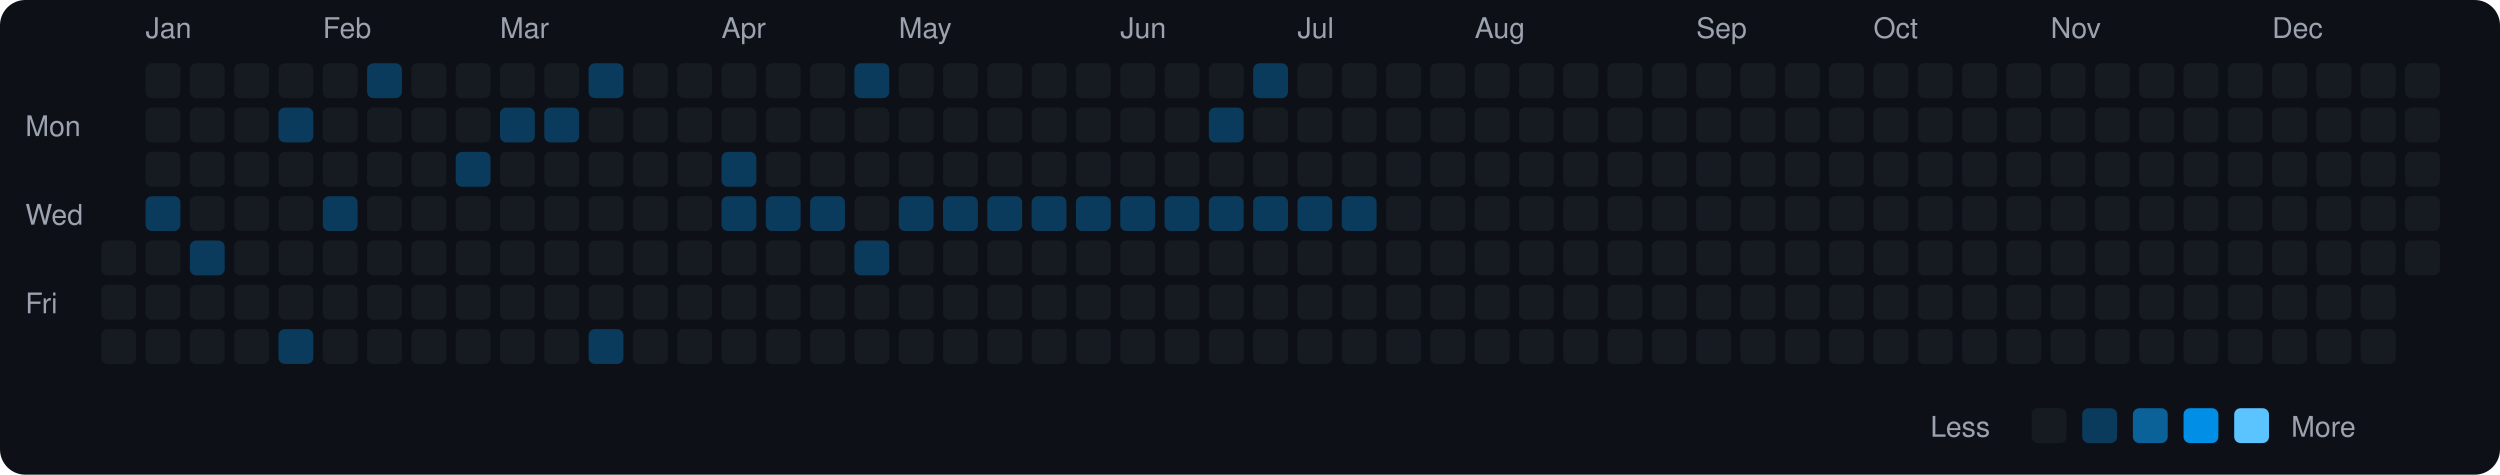
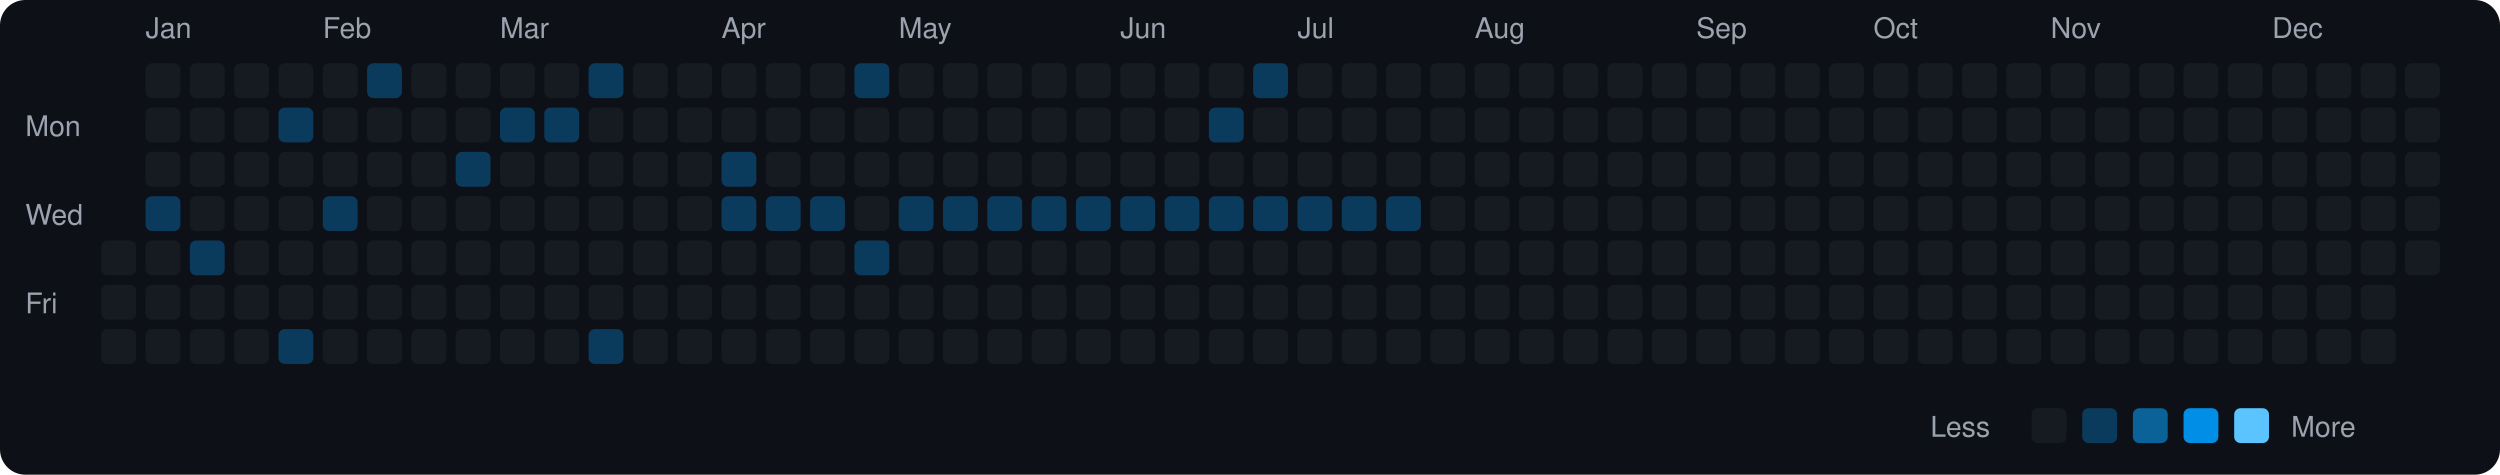
<svg xmlns="http://www.w3.org/2000/svg" viewBox="0 0 790 150" width="790" height="150">
  <rect width="790" height="150" fill="#0d1117" rx="8" ry="8" />
  <text x="8" y="43" fill="#9ca3af" font-size="9" font-family="-apple-system, BlinkMacSystemFont, 'Segoe UI', Helvetica, Arial, sans-serif">Mon</text>
  <text x="8" y="71" fill="#9ca3af" font-size="9" font-family="-apple-system, BlinkMacSystemFont, 'Segoe UI', Helvetica, Arial, sans-serif">Wed</text>
  <text x="8" y="99" fill="#9ca3af" font-size="9" font-family="-apple-system, BlinkMacSystemFont, 'Segoe UI', Helvetica, Arial, sans-serif">Fri</text>
  <rect x="32" y="76" width="11" height="11" rx="2" ry="2" fill="#161b22">
    </rect>
  <rect x="32" y="90" width="11" height="11" rx="2" ry="2" fill="#161b22">
    </rect>
  <rect x="32" y="104" width="11" height="11" rx="2" ry="2" fill="#161b22">
    </rect>
  <text x="46" y="12" fill="#9ca3af" font-size="9" font-family="-apple-system, BlinkMacSystemFont, 'Segoe UI', Helvetica, Arial, sans-serif">Jan</text>
  <rect x="46" y="20" width="11" height="11" rx="2" ry="2" fill="#161b22">
    </rect>
  <rect x="46" y="34" width="11" height="11" rx="2" ry="2" fill="#161b22">
    </rect>
  <rect x="46" y="48" width="11" height="11" rx="2" ry="2" fill="#161b22">
    </rect>
  <rect x="46" y="62" width="11" height="11" rx="2" ry="2" fill="#0b3b5c">
    </rect>
  <rect x="46" y="76" width="11" height="11" rx="2" ry="2" fill="#161b22">
    </rect>
  <rect x="46" y="90" width="11" height="11" rx="2" ry="2" fill="#161b22">
    </rect>
  <rect x="46" y="104" width="11" height="11" rx="2" ry="2" fill="#161b22">
    </rect>
  <rect x="60" y="20" width="11" height="11" rx="2" ry="2" fill="#161b22">
    </rect>
  <rect x="60" y="34" width="11" height="11" rx="2" ry="2" fill="#161b22">
    </rect>
  <rect x="60" y="48" width="11" height="11" rx="2" ry="2" fill="#161b22">
    </rect>
  <rect x="60" y="62" width="11" height="11" rx="2" ry="2" fill="#161b22">
    </rect>
  <rect x="60" y="76" width="11" height="11" rx="2" ry="2" fill="#0b3b5c">
    </rect>
  <rect x="60" y="90" width="11" height="11" rx="2" ry="2" fill="#161b22">
    </rect>
  <rect x="60" y="104" width="11" height="11" rx="2" ry="2" fill="#161b22">
    </rect>
  <rect x="74" y="20" width="11" height="11" rx="2" ry="2" fill="#161b22">
    </rect>
  <rect x="74" y="34" width="11" height="11" rx="2" ry="2" fill="#161b22">
    </rect>
  <rect x="74" y="48" width="11" height="11" rx="2" ry="2" fill="#161b22">
    </rect>
  <rect x="74" y="62" width="11" height="11" rx="2" ry="2" fill="#161b22">
    </rect>
  <rect x="74" y="76" width="11" height="11" rx="2" ry="2" fill="#161b22">
    </rect>
  <rect x="74" y="90" width="11" height="11" rx="2" ry="2" fill="#161b22">
    </rect>
  <rect x="74" y="104" width="11" height="11" rx="2" ry="2" fill="#161b22">
    </rect>
  <rect x="88" y="20" width="11" height="11" rx="2" ry="2" fill="#161b22">
    </rect>
  <rect x="88" y="34" width="11" height="11" rx="2" ry="2" fill="#0b3b5c">
    </rect>
  <rect x="88" y="48" width="11" height="11" rx="2" ry="2" fill="#161b22">
    </rect>
  <rect x="88" y="62" width="11" height="11" rx="2" ry="2" fill="#161b22">
    </rect>
  <rect x="88" y="76" width="11" height="11" rx="2" ry="2" fill="#161b22">
    </rect>
  <rect x="88" y="90" width="11" height="11" rx="2" ry="2" fill="#161b22">
    </rect>
  <rect x="88" y="104" width="11" height="11" rx="2" ry="2" fill="#0b3b5c">
    </rect>
  <text x="102" y="12" fill="#9ca3af" font-size="9" font-family="-apple-system, BlinkMacSystemFont, 'Segoe UI', Helvetica, Arial, sans-serif">Feb</text>
  <rect x="102" y="20" width="11" height="11" rx="2" ry="2" fill="#161b22">
    </rect>
  <rect x="102" y="34" width="11" height="11" rx="2" ry="2" fill="#161b22">
    </rect>
  <rect x="102" y="48" width="11" height="11" rx="2" ry="2" fill="#161b22">
    </rect>
  <rect x="102" y="62" width="11" height="11" rx="2" ry="2" fill="#0b3b5c">
    </rect>
  <rect x="102" y="76" width="11" height="11" rx="2" ry="2" fill="#161b22">
    </rect>
  <rect x="102" y="90" width="11" height="11" rx="2" ry="2" fill="#161b22">
    </rect>
  <rect x="102" y="104" width="11" height="11" rx="2" ry="2" fill="#161b22">
    </rect>
  <rect x="116" y="20" width="11" height="11" rx="2" ry="2" fill="#0b3b5c">
    </rect>
  <rect x="116" y="34" width="11" height="11" rx="2" ry="2" fill="#161b22">
    </rect>
  <rect x="116" y="48" width="11" height="11" rx="2" ry="2" fill="#161b22">
    </rect>
  <rect x="116" y="62" width="11" height="11" rx="2" ry="2" fill="#161b22">
    </rect>
  <rect x="116" y="76" width="11" height="11" rx="2" ry="2" fill="#161b22">
    </rect>
  <rect x="116" y="90" width="11" height="11" rx="2" ry="2" fill="#161b22">
    </rect>
  <rect x="116" y="104" width="11" height="11" rx="2" ry="2" fill="#161b22">
    </rect>
  <rect x="130" y="20" width="11" height="11" rx="2" ry="2" fill="#161b22">
    </rect>
  <rect x="130" y="34" width="11" height="11" rx="2" ry="2" fill="#161b22">
    </rect>
  <rect x="130" y="48" width="11" height="11" rx="2" ry="2" fill="#161b22">
    </rect>
  <rect x="130" y="62" width="11" height="11" rx="2" ry="2" fill="#161b22">
    </rect>
  <rect x="130" y="76" width="11" height="11" rx="2" ry="2" fill="#161b22">
    </rect>
  <rect x="130" y="90" width="11" height="11" rx="2" ry="2" fill="#161b22">
    </rect>
  <rect x="130" y="104" width="11" height="11" rx="2" ry="2" fill="#161b22">
    </rect>
  <rect x="144" y="20" width="11" height="11" rx="2" ry="2" fill="#161b22">
    </rect>
  <rect x="144" y="34" width="11" height="11" rx="2" ry="2" fill="#161b22">
    </rect>
  <rect x="144" y="48" width="11" height="11" rx="2" ry="2" fill="#0b3b5c">
    </rect>
  <rect x="144" y="62" width="11" height="11" rx="2" ry="2" fill="#161b22">
    </rect>
  <rect x="144" y="76" width="11" height="11" rx="2" ry="2" fill="#161b22">
    </rect>
  <rect x="144" y="90" width="11" height="11" rx="2" ry="2" fill="#161b22">
    </rect>
  <rect x="144" y="104" width="11" height="11" rx="2" ry="2" fill="#161b22">
    </rect>
  <text x="158" y="12" fill="#9ca3af" font-size="9" font-family="-apple-system, BlinkMacSystemFont, 'Segoe UI', Helvetica, Arial, sans-serif">Mar</text>
  <rect x="158" y="20" width="11" height="11" rx="2" ry="2" fill="#161b22">
    </rect>
  <rect x="158" y="34" width="11" height="11" rx="2" ry="2" fill="#0b3b5c">
    </rect>
  <rect x="158" y="48" width="11" height="11" rx="2" ry="2" fill="#161b22">
    </rect>
  <rect x="158" y="62" width="11" height="11" rx="2" ry="2" fill="#161b22">
    </rect>
  <rect x="158" y="76" width="11" height="11" rx="2" ry="2" fill="#161b22">
    </rect>
  <rect x="158" y="90" width="11" height="11" rx="2" ry="2" fill="#161b22">
    </rect>
  <rect x="158" y="104" width="11" height="11" rx="2" ry="2" fill="#161b22">
    </rect>
  <rect x="172" y="20" width="11" height="11" rx="2" ry="2" fill="#161b22">
    </rect>
  <rect x="172" y="34" width="11" height="11" rx="2" ry="2" fill="#0b3b5c">
    </rect>
  <rect x="172" y="48" width="11" height="11" rx="2" ry="2" fill="#161b22">
    </rect>
  <rect x="172" y="62" width="11" height="11" rx="2" ry="2" fill="#161b22">
    </rect>
  <rect x="172" y="76" width="11" height="11" rx="2" ry="2" fill="#161b22">
    </rect>
  <rect x="172" y="90" width="11" height="11" rx="2" ry="2" fill="#161b22">
    </rect>
  <rect x="172" y="104" width="11" height="11" rx="2" ry="2" fill="#161b22">
    </rect>
  <rect x="186" y="20" width="11" height="11" rx="2" ry="2" fill="#0b3b5c">
    </rect>
  <rect x="186" y="34" width="11" height="11" rx="2" ry="2" fill="#161b22">
    </rect>
  <rect x="186" y="48" width="11" height="11" rx="2" ry="2" fill="#161b22">
    </rect>
  <rect x="186" y="62" width="11" height="11" rx="2" ry="2" fill="#161b22">
    </rect>
  <rect x="186" y="76" width="11" height="11" rx="2" ry="2" fill="#161b22">
    </rect>
  <rect x="186" y="90" width="11" height="11" rx="2" ry="2" fill="#161b22">
    </rect>
  <rect x="186" y="104" width="11" height="11" rx="2" ry="2" fill="#0b3b5c">
    </rect>
  <rect x="200" y="20" width="11" height="11" rx="2" ry="2" fill="#161b22">
    </rect>
  <rect x="200" y="34" width="11" height="11" rx="2" ry="2" fill="#161b22">
    </rect>
  <rect x="200" y="48" width="11" height="11" rx="2" ry="2" fill="#161b22">
    </rect>
  <rect x="200" y="62" width="11" height="11" rx="2" ry="2" fill="#161b22">
    </rect>
  <rect x="200" y="76" width="11" height="11" rx="2" ry="2" fill="#161b22">
    </rect>
  <rect x="200" y="90" width="11" height="11" rx="2" ry="2" fill="#161b22">
    </rect>
  <rect x="200" y="104" width="11" height="11" rx="2" ry="2" fill="#161b22">
    </rect>
  <rect x="214" y="20" width="11" height="11" rx="2" ry="2" fill="#161b22">
    </rect>
  <rect x="214" y="34" width="11" height="11" rx="2" ry="2" fill="#161b22">
    </rect>
  <rect x="214" y="48" width="11" height="11" rx="2" ry="2" fill="#161b22">
    </rect>
  <rect x="214" y="62" width="11" height="11" rx="2" ry="2" fill="#161b22">
    </rect>
  <rect x="214" y="76" width="11" height="11" rx="2" ry="2" fill="#161b22">
    </rect>
  <rect x="214" y="90" width="11" height="11" rx="2" ry="2" fill="#161b22">
    </rect>
  <rect x="214" y="104" width="11" height="11" rx="2" ry="2" fill="#161b22">
    </rect>
  <text x="228" y="12" fill="#9ca3af" font-size="9" font-family="-apple-system, BlinkMacSystemFont, 'Segoe UI', Helvetica, Arial, sans-serif">Apr</text>
  <rect x="228" y="20" width="11" height="11" rx="2" ry="2" fill="#161b22">
    </rect>
  <rect x="228" y="34" width="11" height="11" rx="2" ry="2" fill="#161b22">
    </rect>
  <rect x="228" y="48" width="11" height="11" rx="2" ry="2" fill="#0b3b5c">
    </rect>
  <rect x="228" y="62" width="11" height="11" rx="2" ry="2" fill="#0b3b5c">
    </rect>
  <rect x="228" y="76" width="11" height="11" rx="2" ry="2" fill="#161b22">
    </rect>
  <rect x="228" y="90" width="11" height="11" rx="2" ry="2" fill="#161b22">
    </rect>
  <rect x="228" y="104" width="11" height="11" rx="2" ry="2" fill="#161b22">
    </rect>
  <rect x="242" y="20" width="11" height="11" rx="2" ry="2" fill="#161b22">
    </rect>
  <rect x="242" y="34" width="11" height="11" rx="2" ry="2" fill="#161b22">
    </rect>
  <rect x="242" y="48" width="11" height="11" rx="2" ry="2" fill="#161b22">
    </rect>
  <rect x="242" y="62" width="11" height="11" rx="2" ry="2" fill="#0b3b5c">
    </rect>
  <rect x="242" y="76" width="11" height="11" rx="2" ry="2" fill="#161b22">
    </rect>
  <rect x="242" y="90" width="11" height="11" rx="2" ry="2" fill="#161b22">
    </rect>
  <rect x="242" y="104" width="11" height="11" rx="2" ry="2" fill="#161b22">
    </rect>
  <rect x="256" y="20" width="11" height="11" rx="2" ry="2" fill="#161b22">
    </rect>
  <rect x="256" y="34" width="11" height="11" rx="2" ry="2" fill="#161b22">
    </rect>
  <rect x="256" y="48" width="11" height="11" rx="2" ry="2" fill="#161b22">
    </rect>
  <rect x="256" y="62" width="11" height="11" rx="2" ry="2" fill="#0b3b5c">
    </rect>
  <rect x="256" y="76" width="11" height="11" rx="2" ry="2" fill="#161b22">
    </rect>
  <rect x="256" y="90" width="11" height="11" rx="2" ry="2" fill="#161b22">
    </rect>
  <rect x="256" y="104" width="11" height="11" rx="2" ry="2" fill="#161b22">
    </rect>
  <rect x="270" y="20" width="11" height="11" rx="2" ry="2" fill="#0b3b5c">
    </rect>
  <rect x="270" y="34" width="11" height="11" rx="2" ry="2" fill="#161b22">
    </rect>
  <rect x="270" y="48" width="11" height="11" rx="2" ry="2" fill="#161b22">
    </rect>
  <rect x="270" y="62" width="11" height="11" rx="2" ry="2" fill="#161b22">
    </rect>
  <rect x="270" y="76" width="11" height="11" rx="2" ry="2" fill="#0b3b5c">
    </rect>
  <rect x="270" y="90" width="11" height="11" rx="2" ry="2" fill="#161b22">
    </rect>
  <rect x="270" y="104" width="11" height="11" rx="2" ry="2" fill="#161b22">
    </rect>
  <text x="284" y="12" fill="#9ca3af" font-size="9" font-family="-apple-system, BlinkMacSystemFont, 'Segoe UI', Helvetica, Arial, sans-serif">May</text>
  <rect x="284" y="20" width="11" height="11" rx="2" ry="2" fill="#161b22">
    </rect>
  <rect x="284" y="34" width="11" height="11" rx="2" ry="2" fill="#161b22">
    </rect>
  <rect x="284" y="48" width="11" height="11" rx="2" ry="2" fill="#161b22">
    </rect>
  <rect x="284" y="62" width="11" height="11" rx="2" ry="2" fill="#0b3b5c">
    </rect>
  <rect x="284" y="76" width="11" height="11" rx="2" ry="2" fill="#161b22">
    </rect>
  <rect x="284" y="90" width="11" height="11" rx="2" ry="2" fill="#161b22">
    </rect>
  <rect x="284" y="104" width="11" height="11" rx="2" ry="2" fill="#161b22">
    </rect>
  <rect x="298" y="20" width="11" height="11" rx="2" ry="2" fill="#161b22">
    </rect>
  <rect x="298" y="34" width="11" height="11" rx="2" ry="2" fill="#161b22">
    </rect>
  <rect x="298" y="48" width="11" height="11" rx="2" ry="2" fill="#161b22">
    </rect>
  <rect x="298" y="62" width="11" height="11" rx="2" ry="2" fill="#0b3b5c">
    </rect>
  <rect x="298" y="76" width="11" height="11" rx="2" ry="2" fill="#161b22">
    </rect>
  <rect x="298" y="90" width="11" height="11" rx="2" ry="2" fill="#161b22">
    </rect>
  <rect x="298" y="104" width="11" height="11" rx="2" ry="2" fill="#161b22">
    </rect>
  <rect x="312" y="20" width="11" height="11" rx="2" ry="2" fill="#161b22">
    </rect>
  <rect x="312" y="34" width="11" height="11" rx="2" ry="2" fill="#161b22">
    </rect>
  <rect x="312" y="48" width="11" height="11" rx="2" ry="2" fill="#161b22">
    </rect>
  <rect x="312" y="62" width="11" height="11" rx="2" ry="2" fill="#0b3b5c">
    </rect>
  <rect x="312" y="76" width="11" height="11" rx="2" ry="2" fill="#161b22">
    </rect>
  <rect x="312" y="90" width="11" height="11" rx="2" ry="2" fill="#161b22">
    </rect>
  <rect x="312" y="104" width="11" height="11" rx="2" ry="2" fill="#161b22">
    </rect>
  <rect x="326" y="20" width="11" height="11" rx="2" ry="2" fill="#161b22">
    </rect>
  <rect x="326" y="34" width="11" height="11" rx="2" ry="2" fill="#161b22">
    </rect>
  <rect x="326" y="48" width="11" height="11" rx="2" ry="2" fill="#161b22">
    </rect>
  <rect x="326" y="62" width="11" height="11" rx="2" ry="2" fill="#0b3b5c">
    </rect>
  <rect x="326" y="76" width="11" height="11" rx="2" ry="2" fill="#161b22">
    </rect>
  <rect x="326" y="90" width="11" height="11" rx="2" ry="2" fill="#161b22">
    </rect>
  <rect x="326" y="104" width="11" height="11" rx="2" ry="2" fill="#161b22">
    </rect>
  <rect x="340" y="20" width="11" height="11" rx="2" ry="2" fill="#161b22">
    </rect>
  <rect x="340" y="34" width="11" height="11" rx="2" ry="2" fill="#161b22">
    </rect>
  <rect x="340" y="48" width="11" height="11" rx="2" ry="2" fill="#161b22">
    </rect>
  <rect x="340" y="62" width="11" height="11" rx="2" ry="2" fill="#0b3b5c">
    </rect>
  <rect x="340" y="76" width="11" height="11" rx="2" ry="2" fill="#161b22">
    </rect>
  <rect x="340" y="90" width="11" height="11" rx="2" ry="2" fill="#161b22">
    </rect>
  <rect x="340" y="104" width="11" height="11" rx="2" ry="2" fill="#161b22">
    </rect>
  <text x="354" y="12" fill="#9ca3af" font-size="9" font-family="-apple-system, BlinkMacSystemFont, 'Segoe UI', Helvetica, Arial, sans-serif">Jun</text>
  <rect x="354" y="20" width="11" height="11" rx="2" ry="2" fill="#161b22">
    </rect>
  <rect x="354" y="34" width="11" height="11" rx="2" ry="2" fill="#161b22">
    </rect>
  <rect x="354" y="48" width="11" height="11" rx="2" ry="2" fill="#161b22">
    </rect>
  <rect x="354" y="62" width="11" height="11" rx="2" ry="2" fill="#0b3b5c">
    </rect>
  <rect x="354" y="76" width="11" height="11" rx="2" ry="2" fill="#161b22">
    </rect>
  <rect x="354" y="90" width="11" height="11" rx="2" ry="2" fill="#161b22">
    </rect>
  <rect x="354" y="104" width="11" height="11" rx="2" ry="2" fill="#161b22">
    </rect>
  <rect x="368" y="20" width="11" height="11" rx="2" ry="2" fill="#161b22">
    </rect>
  <rect x="368" y="34" width="11" height="11" rx="2" ry="2" fill="#161b22">
    </rect>
  <rect x="368" y="48" width="11" height="11" rx="2" ry="2" fill="#161b22">
    </rect>
  <rect x="368" y="62" width="11" height="11" rx="2" ry="2" fill="#0b3b5c">
    </rect>
  <rect x="368" y="76" width="11" height="11" rx="2" ry="2" fill="#161b22">
    </rect>
  <rect x="368" y="90" width="11" height="11" rx="2" ry="2" fill="#161b22">
    </rect>
  <rect x="368" y="104" width="11" height="11" rx="2" ry="2" fill="#161b22">
    </rect>
  <rect x="382" y="20" width="11" height="11" rx="2" ry="2" fill="#161b22">
    </rect>
  <rect x="382" y="34" width="11" height="11" rx="2" ry="2" fill="#0b3b5c">
    </rect>
  <rect x="382" y="48" width="11" height="11" rx="2" ry="2" fill="#161b22">
    </rect>
  <rect x="382" y="62" width="11" height="11" rx="2" ry="2" fill="#0b3b5c">
    </rect>
  <rect x="382" y="76" width="11" height="11" rx="2" ry="2" fill="#161b22">
    </rect>
  <rect x="382" y="90" width="11" height="11" rx="2" ry="2" fill="#161b22">
    </rect>
  <rect x="382" y="104" width="11" height="11" rx="2" ry="2" fill="#161b22">
    </rect>
  <rect x="396" y="20" width="11" height="11" rx="2" ry="2" fill="#0b3b5c">
    </rect>
  <rect x="396" y="34" width="11" height="11" rx="2" ry="2" fill="#161b22">
    </rect>
  <rect x="396" y="48" width="11" height="11" rx="2" ry="2" fill="#161b22">
    </rect>
  <rect x="396" y="62" width="11" height="11" rx="2" ry="2" fill="#0b3b5c">
    </rect>
  <rect x="396" y="76" width="11" height="11" rx="2" ry="2" fill="#161b22">
    </rect>
  <rect x="396" y="90" width="11" height="11" rx="2" ry="2" fill="#161b22">
    </rect>
  <rect x="396" y="104" width="11" height="11" rx="2" ry="2" fill="#161b22">
    </rect>
  <text x="410" y="12" fill="#9ca3af" font-size="9" font-family="-apple-system, BlinkMacSystemFont, 'Segoe UI', Helvetica, Arial, sans-serif">Jul</text>
  <rect x="410" y="20" width="11" height="11" rx="2" ry="2" fill="#161b22">
    </rect>
  <rect x="410" y="34" width="11" height="11" rx="2" ry="2" fill="#161b22">
    </rect>
  <rect x="410" y="48" width="11" height="11" rx="2" ry="2" fill="#161b22">
    </rect>
  <rect x="410" y="62" width="11" height="11" rx="2" ry="2" fill="#0b3b5c">
    </rect>
  <rect x="410" y="76" width="11" height="11" rx="2" ry="2" fill="#161b22">
    </rect>
  <rect x="410" y="90" width="11" height="11" rx="2" ry="2" fill="#161b22">
    </rect>
  <rect x="410" y="104" width="11" height="11" rx="2" ry="2" fill="#161b22">
    </rect>
  <rect x="424" y="20" width="11" height="11" rx="2" ry="2" fill="#161b22">
    </rect>
  <rect x="424" y="34" width="11" height="11" rx="2" ry="2" fill="#161b22">
    </rect>
  <rect x="424" y="48" width="11" height="11" rx="2" ry="2" fill="#161b22">
    </rect>
  <rect x="424" y="62" width="11" height="11" rx="2" ry="2" fill="#0b3b5c">
    </rect>
  <rect x="424" y="76" width="11" height="11" rx="2" ry="2" fill="#161b22">
    </rect>
  <rect x="424" y="90" width="11" height="11" rx="2" ry="2" fill="#161b22">
    </rect>
  <rect x="424" y="104" width="11" height="11" rx="2" ry="2" fill="#161b22">
    </rect>
  <rect x="438" y="20" width="11" height="11" rx="2" ry="2" fill="#161b22">
    </rect>
  <rect x="438" y="34" width="11" height="11" rx="2" ry="2" fill="#161b22">
    </rect>
  <rect x="438" y="48" width="11" height="11" rx="2" ry="2" fill="#161b22">
    </rect>
-   <rect x="438" y="62" width="11" height="11" rx="2" ry="2" fill="#161b22">
+   <rect x="438" y="62" width="11" height="11" rx="2" ry="2" fill="#0b3b5c">
    </rect>
  <rect x="438" y="76" width="11" height="11" rx="2" ry="2" fill="#161b22">
    </rect>
  <rect x="438" y="90" width="11" height="11" rx="2" ry="2" fill="#161b22">
    </rect>
  <rect x="438" y="104" width="11" height="11" rx="2" ry="2" fill="#161b22">
    </rect>
  <rect x="452" y="20" width="11" height="11" rx="2" ry="2" fill="#161b22">
    </rect>
  <rect x="452" y="34" width="11" height="11" rx="2" ry="2" fill="#161b22">
    </rect>
  <rect x="452" y="48" width="11" height="11" rx="2" ry="2" fill="#161b22">
    </rect>
  <rect x="452" y="62" width="11" height="11" rx="2" ry="2" fill="#161b22">
    </rect>
  <rect x="452" y="76" width="11" height="11" rx="2" ry="2" fill="#161b22">
    </rect>
  <rect x="452" y="90" width="11" height="11" rx="2" ry="2" fill="#161b22">
    </rect>
  <rect x="452" y="104" width="11" height="11" rx="2" ry="2" fill="#161b22">
    </rect>
  <text x="466" y="12" fill="#9ca3af" font-size="9" font-family="-apple-system, BlinkMacSystemFont, 'Segoe UI', Helvetica, Arial, sans-serif">Aug</text>
  <rect x="466" y="20" width="11" height="11" rx="2" ry="2" fill="#161b22">
    </rect>
  <rect x="466" y="34" width="11" height="11" rx="2" ry="2" fill="#161b22">
    </rect>
  <rect x="466" y="48" width="11" height="11" rx="2" ry="2" fill="#161b22">
    </rect>
  <rect x="466" y="62" width="11" height="11" rx="2" ry="2" fill="#161b22">
    </rect>
  <rect x="466" y="76" width="11" height="11" rx="2" ry="2" fill="#161b22">
    </rect>
  <rect x="466" y="90" width="11" height="11" rx="2" ry="2" fill="#161b22">
    </rect>
  <rect x="466" y="104" width="11" height="11" rx="2" ry="2" fill="#161b22">
    </rect>
  <rect x="480" y="20" width="11" height="11" rx="2" ry="2" fill="#161b22">
    </rect>
  <rect x="480" y="34" width="11" height="11" rx="2" ry="2" fill="#161b22">
    </rect>
  <rect x="480" y="48" width="11" height="11" rx="2" ry="2" fill="#161b22">
    </rect>
  <rect x="480" y="62" width="11" height="11" rx="2" ry="2" fill="#161b22">
    </rect>
  <rect x="480" y="76" width="11" height="11" rx="2" ry="2" fill="#161b22">
    </rect>
  <rect x="480" y="90" width="11" height="11" rx="2" ry="2" fill="#161b22">
    </rect>
  <rect x="480" y="104" width="11" height="11" rx="2" ry="2" fill="#161b22">
    </rect>
  <rect x="494" y="20" width="11" height="11" rx="2" ry="2" fill="#161b22">
    </rect>
  <rect x="494" y="34" width="11" height="11" rx="2" ry="2" fill="#161b22">
    </rect>
  <rect x="494" y="48" width="11" height="11" rx="2" ry="2" fill="#161b22">
    </rect>
  <rect x="494" y="62" width="11" height="11" rx="2" ry="2" fill="#161b22">
    </rect>
  <rect x="494" y="76" width="11" height="11" rx="2" ry="2" fill="#161b22">
    </rect>
  <rect x="494" y="90" width="11" height="11" rx="2" ry="2" fill="#161b22">
    </rect>
  <rect x="494" y="104" width="11" height="11" rx="2" ry="2" fill="#161b22">
    </rect>
  <rect x="508" y="20" width="11" height="11" rx="2" ry="2" fill="#161b22">
    </rect>
  <rect x="508" y="34" width="11" height="11" rx="2" ry="2" fill="#161b22">
    </rect>
  <rect x="508" y="48" width="11" height="11" rx="2" ry="2" fill="#161b22">
    </rect>
  <rect x="508" y="62" width="11" height="11" rx="2" ry="2" fill="#161b22">
    </rect>
  <rect x="508" y="76" width="11" height="11" rx="2" ry="2" fill="#161b22">
    </rect>
  <rect x="508" y="90" width="11" height="11" rx="2" ry="2" fill="#161b22">
    </rect>
  <rect x="508" y="104" width="11" height="11" rx="2" ry="2" fill="#161b22">
    </rect>
  <rect x="522" y="20" width="11" height="11" rx="2" ry="2" fill="#161b22">
    </rect>
  <rect x="522" y="34" width="11" height="11" rx="2" ry="2" fill="#161b22">
    </rect>
  <rect x="522" y="48" width="11" height="11" rx="2" ry="2" fill="#161b22">
    </rect>
  <rect x="522" y="62" width="11" height="11" rx="2" ry="2" fill="#161b22">
    </rect>
  <rect x="522" y="76" width="11" height="11" rx="2" ry="2" fill="#161b22">
    </rect>
  <rect x="522" y="90" width="11" height="11" rx="2" ry="2" fill="#161b22">
    </rect>
  <rect x="522" y="104" width="11" height="11" rx="2" ry="2" fill="#161b22">
    </rect>
  <text x="536" y="12" fill="#9ca3af" font-size="9" font-family="-apple-system, BlinkMacSystemFont, 'Segoe UI', Helvetica, Arial, sans-serif">Sep</text>
  <rect x="536" y="20" width="11" height="11" rx="2" ry="2" fill="#161b22">
    </rect>
  <rect x="536" y="34" width="11" height="11" rx="2" ry="2" fill="#161b22">
    </rect>
  <rect x="536" y="48" width="11" height="11" rx="2" ry="2" fill="#161b22">
    </rect>
  <rect x="536" y="62" width="11" height="11" rx="2" ry="2" fill="#161b22">
    </rect>
  <rect x="536" y="76" width="11" height="11" rx="2" ry="2" fill="#161b22">
    </rect>
  <rect x="536" y="90" width="11" height="11" rx="2" ry="2" fill="#161b22">
    </rect>
  <rect x="536" y="104" width="11" height="11" rx="2" ry="2" fill="#161b22">
    </rect>
  <rect x="550" y="20" width="11" height="11" rx="2" ry="2" fill="#161b22">
    </rect>
  <rect x="550" y="34" width="11" height="11" rx="2" ry="2" fill="#161b22">
    </rect>
  <rect x="550" y="48" width="11" height="11" rx="2" ry="2" fill="#161b22">
    </rect>
  <rect x="550" y="62" width="11" height="11" rx="2" ry="2" fill="#161b22">
    </rect>
  <rect x="550" y="76" width="11" height="11" rx="2" ry="2" fill="#161b22">
    </rect>
  <rect x="550" y="90" width="11" height="11" rx="2" ry="2" fill="#161b22">
    </rect>
  <rect x="550" y="104" width="11" height="11" rx="2" ry="2" fill="#161b22">
    </rect>
  <rect x="564" y="20" width="11" height="11" rx="2" ry="2" fill="#161b22">
    </rect>
  <rect x="564" y="34" width="11" height="11" rx="2" ry="2" fill="#161b22">
    </rect>
  <rect x="564" y="48" width="11" height="11" rx="2" ry="2" fill="#161b22">
    </rect>
  <rect x="564" y="62" width="11" height="11" rx="2" ry="2" fill="#161b22">
    </rect>
  <rect x="564" y="76" width="11" height="11" rx="2" ry="2" fill="#161b22">
    </rect>
  <rect x="564" y="90" width="11" height="11" rx="2" ry="2" fill="#161b22">
    </rect>
  <rect x="564" y="104" width="11" height="11" rx="2" ry="2" fill="#161b22">
    </rect>
  <rect x="578" y="20" width="11" height="11" rx="2" ry="2" fill="#161b22">
    </rect>
  <rect x="578" y="34" width="11" height="11" rx="2" ry="2" fill="#161b22">
    </rect>
  <rect x="578" y="48" width="11" height="11" rx="2" ry="2" fill="#161b22">
    </rect>
  <rect x="578" y="62" width="11" height="11" rx="2" ry="2" fill="#161b22">
    </rect>
  <rect x="578" y="76" width="11" height="11" rx="2" ry="2" fill="#161b22">
    </rect>
  <rect x="578" y="90" width="11" height="11" rx="2" ry="2" fill="#161b22">
    </rect>
  <rect x="578" y="104" width="11" height="11" rx="2" ry="2" fill="#161b22">
    </rect>
  <text x="592" y="12" fill="#9ca3af" font-size="9" font-family="-apple-system, BlinkMacSystemFont, 'Segoe UI', Helvetica, Arial, sans-serif">Oct</text>
  <rect x="592" y="20" width="11" height="11" rx="2" ry="2" fill="#161b22">
    </rect>
  <rect x="592" y="34" width="11" height="11" rx="2" ry="2" fill="#161b22">
    </rect>
  <rect x="592" y="48" width="11" height="11" rx="2" ry="2" fill="#161b22">
    </rect>
  <rect x="592" y="62" width="11" height="11" rx="2" ry="2" fill="#161b22">
    </rect>
  <rect x="592" y="76" width="11" height="11" rx="2" ry="2" fill="#161b22">
    </rect>
  <rect x="592" y="90" width="11" height="11" rx="2" ry="2" fill="#161b22">
    </rect>
  <rect x="592" y="104" width="11" height="11" rx="2" ry="2" fill="#161b22">
    </rect>
  <rect x="606" y="20" width="11" height="11" rx="2" ry="2" fill="#161b22">
    </rect>
  <rect x="606" y="34" width="11" height="11" rx="2" ry="2" fill="#161b22">
    </rect>
  <rect x="606" y="48" width="11" height="11" rx="2" ry="2" fill="#161b22">
    </rect>
  <rect x="606" y="62" width="11" height="11" rx="2" ry="2" fill="#161b22">
    </rect>
  <rect x="606" y="76" width="11" height="11" rx="2" ry="2" fill="#161b22">
    </rect>
  <rect x="606" y="90" width="11" height="11" rx="2" ry="2" fill="#161b22">
    </rect>
  <rect x="606" y="104" width="11" height="11" rx="2" ry="2" fill="#161b22">
    </rect>
  <rect x="620" y="20" width="11" height="11" rx="2" ry="2" fill="#161b22">
    </rect>
  <rect x="620" y="34" width="11" height="11" rx="2" ry="2" fill="#161b22">
    </rect>
  <rect x="620" y="48" width="11" height="11" rx="2" ry="2" fill="#161b22">
    </rect>
  <rect x="620" y="62" width="11" height="11" rx="2" ry="2" fill="#161b22">
    </rect>
  <rect x="620" y="76" width="11" height="11" rx="2" ry="2" fill="#161b22">
    </rect>
  <rect x="620" y="90" width="11" height="11" rx="2" ry="2" fill="#161b22">
    </rect>
  <rect x="620" y="104" width="11" height="11" rx="2" ry="2" fill="#161b22">
    </rect>
  <rect x="634" y="20" width="11" height="11" rx="2" ry="2" fill="#161b22">
    </rect>
  <rect x="634" y="34" width="11" height="11" rx="2" ry="2" fill="#161b22">
    </rect>
  <rect x="634" y="48" width="11" height="11" rx="2" ry="2" fill="#161b22">
    </rect>
  <rect x="634" y="62" width="11" height="11" rx="2" ry="2" fill="#161b22">
    </rect>
  <rect x="634" y="76" width="11" height="11" rx="2" ry="2" fill="#161b22">
    </rect>
  <rect x="634" y="90" width="11" height="11" rx="2" ry="2" fill="#161b22">
    </rect>
  <rect x="634" y="104" width="11" height="11" rx="2" ry="2" fill="#161b22">
    </rect>
  <text x="648" y="12" fill="#9ca3af" font-size="9" font-family="-apple-system, BlinkMacSystemFont, 'Segoe UI', Helvetica, Arial, sans-serif">Nov</text>
  <rect x="648" y="20" width="11" height="11" rx="2" ry="2" fill="#161b22">
    </rect>
  <rect x="648" y="34" width="11" height="11" rx="2" ry="2" fill="#161b22">
    </rect>
  <rect x="648" y="48" width="11" height="11" rx="2" ry="2" fill="#161b22">
    </rect>
  <rect x="648" y="62" width="11" height="11" rx="2" ry="2" fill="#161b22">
    </rect>
  <rect x="648" y="76" width="11" height="11" rx="2" ry="2" fill="#161b22">
    </rect>
  <rect x="648" y="90" width="11" height="11" rx="2" ry="2" fill="#161b22">
    </rect>
  <rect x="648" y="104" width="11" height="11" rx="2" ry="2" fill="#161b22">
    </rect>
  <rect x="662" y="20" width="11" height="11" rx="2" ry="2" fill="#161b22">
    </rect>
  <rect x="662" y="34" width="11" height="11" rx="2" ry="2" fill="#161b22">
    </rect>
  <rect x="662" y="48" width="11" height="11" rx="2" ry="2" fill="#161b22">
    </rect>
  <rect x="662" y="62" width="11" height="11" rx="2" ry="2" fill="#161b22">
    </rect>
  <rect x="662" y="76" width="11" height="11" rx="2" ry="2" fill="#161b22">
    </rect>
  <rect x="662" y="90" width="11" height="11" rx="2" ry="2" fill="#161b22">
    </rect>
  <rect x="662" y="104" width="11" height="11" rx="2" ry="2" fill="#161b22">
    </rect>
  <rect x="676" y="20" width="11" height="11" rx="2" ry="2" fill="#161b22">
    </rect>
  <rect x="676" y="34" width="11" height="11" rx="2" ry="2" fill="#161b22">
    </rect>
  <rect x="676" y="48" width="11" height="11" rx="2" ry="2" fill="#161b22">
    </rect>
  <rect x="676" y="62" width="11" height="11" rx="2" ry="2" fill="#161b22">
    </rect>
  <rect x="676" y="76" width="11" height="11" rx="2" ry="2" fill="#161b22">
    </rect>
  <rect x="676" y="90" width="11" height="11" rx="2" ry="2" fill="#161b22">
    </rect>
  <rect x="676" y="104" width="11" height="11" rx="2" ry="2" fill="#161b22">
    </rect>
  <rect x="690" y="20" width="11" height="11" rx="2" ry="2" fill="#161b22">
    </rect>
  <rect x="690" y="34" width="11" height="11" rx="2" ry="2" fill="#161b22">
    </rect>
  <rect x="690" y="48" width="11" height="11" rx="2" ry="2" fill="#161b22">
    </rect>
  <rect x="690" y="62" width="11" height="11" rx="2" ry="2" fill="#161b22">
    </rect>
  <rect x="690" y="76" width="11" height="11" rx="2" ry="2" fill="#161b22">
    </rect>
  <rect x="690" y="90" width="11" height="11" rx="2" ry="2" fill="#161b22">
    </rect>
  <rect x="690" y="104" width="11" height="11" rx="2" ry="2" fill="#161b22">
    </rect>
  <rect x="704" y="20" width="11" height="11" rx="2" ry="2" fill="#161b22">
    </rect>
  <rect x="704" y="34" width="11" height="11" rx="2" ry="2" fill="#161b22">
    </rect>
  <rect x="704" y="48" width="11" height="11" rx="2" ry="2" fill="#161b22">
    </rect>
  <rect x="704" y="62" width="11" height="11" rx="2" ry="2" fill="#161b22">
    </rect>
  <rect x="704" y="76" width="11" height="11" rx="2" ry="2" fill="#161b22">
    </rect>
  <rect x="704" y="90" width="11" height="11" rx="2" ry="2" fill="#161b22">
    </rect>
  <rect x="704" y="104" width="11" height="11" rx="2" ry="2" fill="#161b22">
    </rect>
  <text x="718" y="12" fill="#9ca3af" font-size="9" font-family="-apple-system, BlinkMacSystemFont, 'Segoe UI', Helvetica, Arial, sans-serif">Dec</text>
  <rect x="718" y="20" width="11" height="11" rx="2" ry="2" fill="#161b22">
    </rect>
  <rect x="718" y="34" width="11" height="11" rx="2" ry="2" fill="#161b22">
    </rect>
  <rect x="718" y="48" width="11" height="11" rx="2" ry="2" fill="#161b22">
    </rect>
  <rect x="718" y="62" width="11" height="11" rx="2" ry="2" fill="#161b22">
    </rect>
  <rect x="718" y="76" width="11" height="11" rx="2" ry="2" fill="#161b22">
    </rect>
  <rect x="718" y="90" width="11" height="11" rx="2" ry="2" fill="#161b22">
    </rect>
  <rect x="718" y="104" width="11" height="11" rx="2" ry="2" fill="#161b22">
    </rect>
  <rect x="732" y="20" width="11" height="11" rx="2" ry="2" fill="#161b22">
    </rect>
  <rect x="732" y="34" width="11" height="11" rx="2" ry="2" fill="#161b22">
    </rect>
  <rect x="732" y="48" width="11" height="11" rx="2" ry="2" fill="#161b22">
    </rect>
  <rect x="732" y="62" width="11" height="11" rx="2" ry="2" fill="#161b22">
    </rect>
  <rect x="732" y="76" width="11" height="11" rx="2" ry="2" fill="#161b22">
    </rect>
  <rect x="732" y="90" width="11" height="11" rx="2" ry="2" fill="#161b22">
    </rect>
  <rect x="732" y="104" width="11" height="11" rx="2" ry="2" fill="#161b22">
    </rect>
  <rect x="746" y="20" width="11" height="11" rx="2" ry="2" fill="#161b22">
    </rect>
  <rect x="746" y="34" width="11" height="11" rx="2" ry="2" fill="#161b22">
    </rect>
  <rect x="746" y="48" width="11" height="11" rx="2" ry="2" fill="#161b22">
    </rect>
  <rect x="746" y="62" width="11" height="11" rx="2" ry="2" fill="#161b22">
    </rect>
  <rect x="746" y="76" width="11" height="11" rx="2" ry="2" fill="#161b22">
    </rect>
  <rect x="746" y="90" width="11" height="11" rx="2" ry="2" fill="#161b22">
    </rect>
  <rect x="746" y="104" width="11" height="11" rx="2" ry="2" fill="#161b22">
    </rect>
  <rect x="760" y="20" width="11" height="11" rx="2" ry="2" fill="#161b22">
    </rect>
  <rect x="760" y="34" width="11" height="11" rx="2" ry="2" fill="#161b22">
    </rect>
  <rect x="760" y="48" width="11" height="11" rx="2" ry="2" fill="#161b22">
    </rect>
  <rect x="760" y="62" width="11" height="11" rx="2" ry="2" fill="#161b22">
    </rect>
  <rect x="760" y="76" width="11" height="11" rx="2" ry="2" fill="#161b22">
    </rect>
  <text x="610" y="138" fill="#9ca3af" font-size="9" font-family="-apple-system, BlinkMacSystemFont, 'Segoe UI', Helvetica, Arial, sans-serif">Less</text>
  <rect x="642" y="129" width="11" height="11" rx="2" ry="2" fill="#161b22" />
  <rect x="658" y="129" width="11" height="11" rx="2" ry="2" fill="#0b3b5c" />
  <rect x="674" y="129" width="11" height="11" rx="2" ry="2" fill="#0a6299" />
  <rect x="690" y="129" width="11" height="11" rx="2" ry="2" fill="#008ee6" />
  <rect x="706" y="129" width="11" height="11" rx="2" ry="2" fill="#5bc4ff" />
  <text x="724" y="138" fill="#9ca3af" font-size="9" font-family="-apple-system, BlinkMacSystemFont, 'Segoe UI', Helvetica, Arial, sans-serif">More</text>
</svg>
